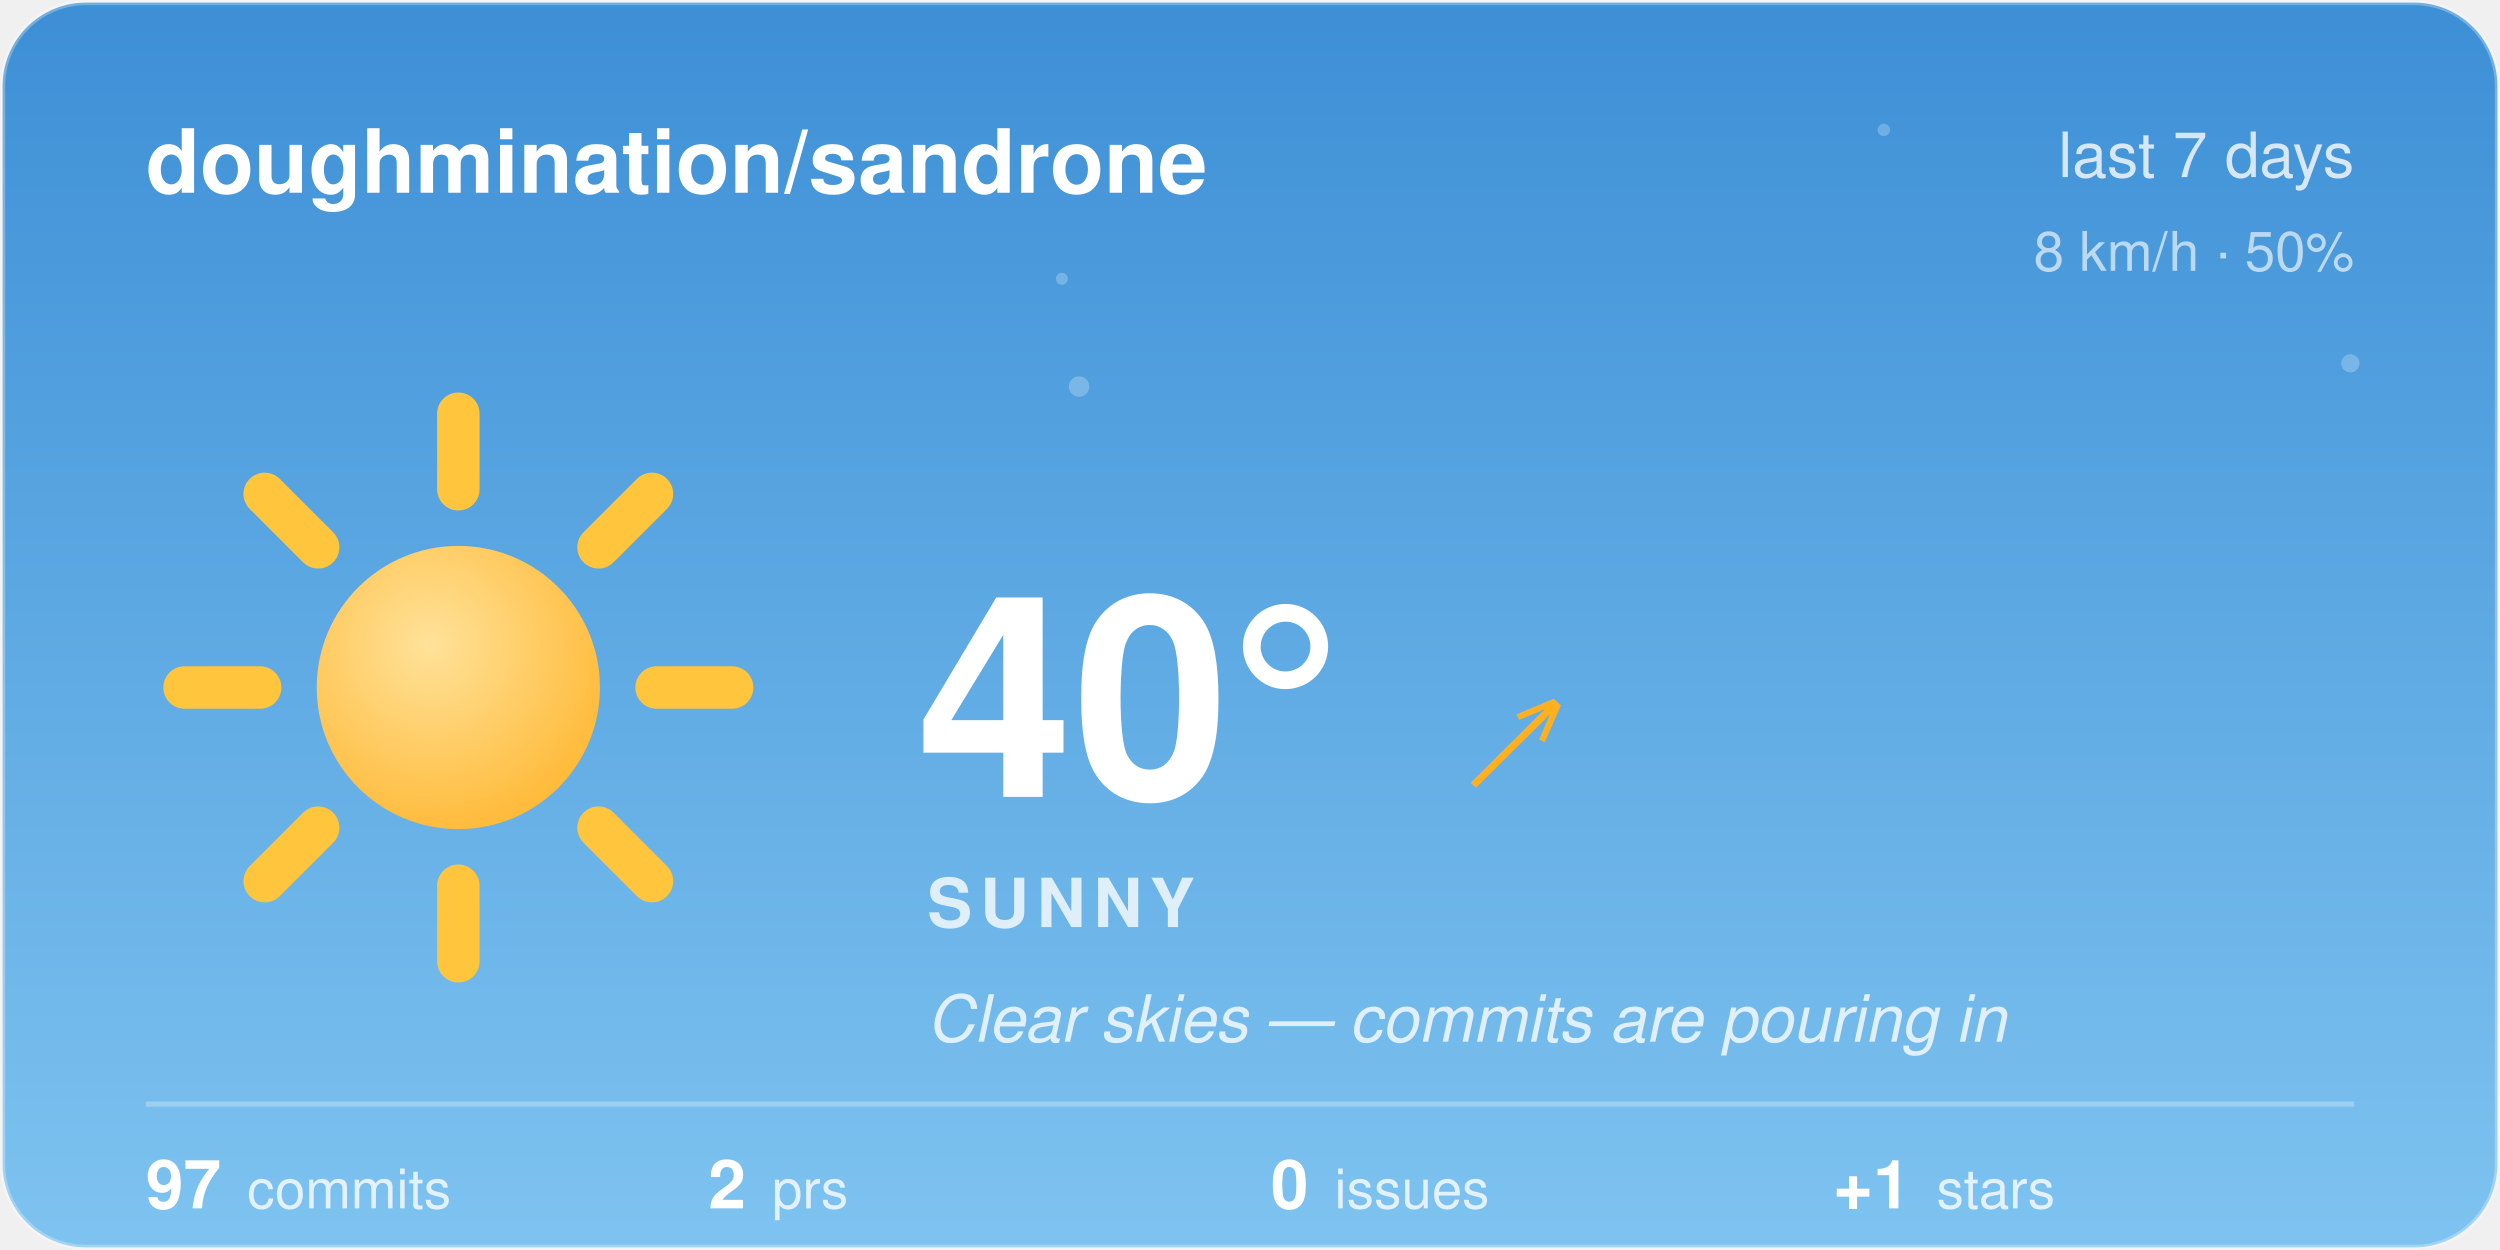
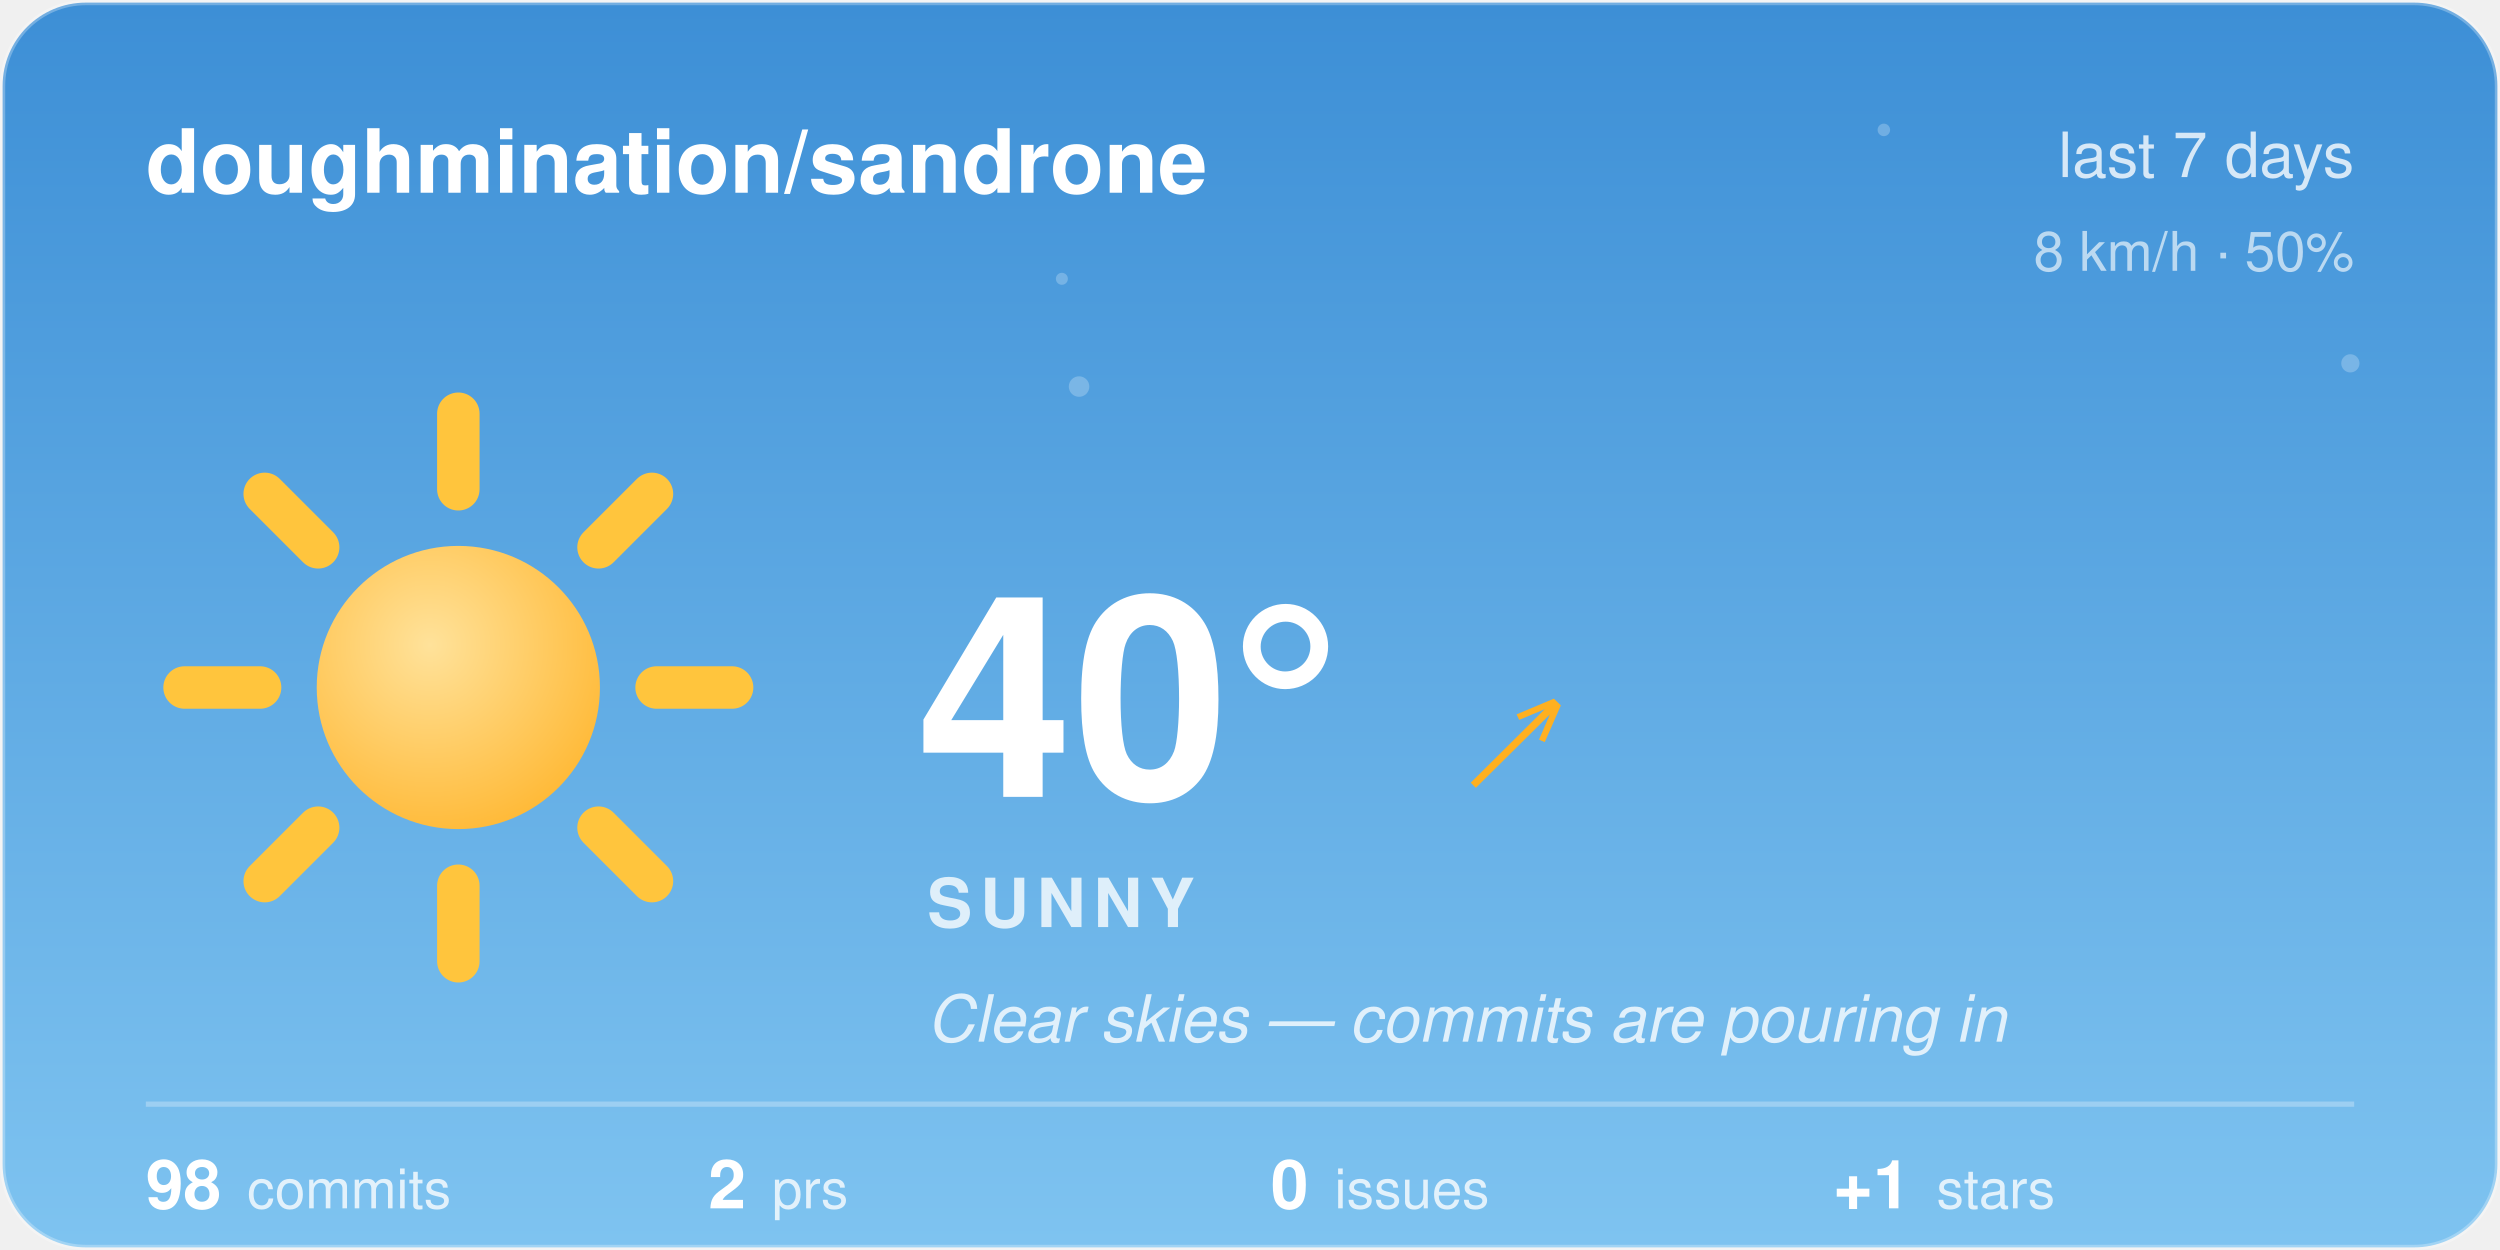
<svg xmlns="http://www.w3.org/2000/svg" width="480" height="240" viewBox="0 0 480 240">
  <style>@keyframes aw-spin{to{transform:rotate(360deg)}}@keyframes aw-breathe{50%{transform:scale(1.05)}}.aw-rays{animation:aw-spin 90s linear infinite;transform-origin:32px 32px}.aw-sun-core{animation:aw-breathe 4s ease-in-out infinite;transform-origin:32px 32px}@keyframes aw-twinkle{50%{opacity:1}}.aw-star{opacity:.25;animation:aw-twinkle 2.8s ease-in-out infinite}.aw-t2{animation-delay:.9s}.aw-t3{animation-delay:1.7s}@media (prefers-reduced-motion:reduce){*{animation:none !important}}.aw-ink{fill:#ffffff}.aw-sub{fill:rgba(255,255,255,0.78)}.aw-faint{fill:rgba(255,255,255,0.28)}.aw-stroke{stroke:rgba(255,255,255,0.28)}.aw-s0{stop-color:#3D8FD6}.aw-s1{stop-color:#7EC3F0}.aw-c0{stop-color:#ffffff}.aw-c1{stop-color:#d7dee8}.aw-bg{fill:transparent}@media (prefers-color-scheme:dark){.aw-ink{fill:#ffffff}.aw-sub{fill:rgba(255,255,255,0.78)}.aw-faint{fill:rgba(255,255,255,0.28)}.aw-stroke{stroke:rgba(255,255,255,0.28)}.aw-s0{stop-color:#12295C}.aw-s1{stop-color:#3A5FA0}.aw-c0{stop-color:#b8c4d4}.aw-c1{stop-color:#8494ac}.aw-bg{fill:transparent}}</style>
  <defs>
    <linearGradient id="aw-sky" x1="0" y1="0" x2="0" y2="1">
      <stop offset="0" class="aw-s0" />
      <stop offset="1" class="aw-s1" />
    </linearGradient>
    <linearGradient id="awg-cloud" x1="0" y1="0" x2="0" y2="1">
      <stop offset="0" class="aw-c0" />
      <stop offset="1" class="aw-c1" />
    </linearGradient>
    <radialGradient id="awg-sun" cx="0.4" cy="0.35" r="0.85">
      <stop offset="0" stop-color="#FFE29A" />
      <stop offset="1" stop-color="#FFB020" />
    </radialGradient>
    <linearGradient id="awg-storm" x1="0" y1="0" x2="0" y2="1">
      <stop offset="0" stop-color="#7A8699" />
      <stop offset="1" stop-color="#56637A" />
    </linearGradient>
    <symbol id="aw-i-sunny" viewBox="0 0 64 64">
      <g class="aw-rays" stroke="#FFC53D" stroke-width="4.5" stroke-linecap="round">
        <line x1="53" y1="32" x2="61" y2="32" />
        <line x1="46.85" y1="46.85" x2="52.51" y2="52.51" />
        <line x1="32" y1="53" x2="32" y2="61" />
        <line x1="17.15" y1="46.85" x2="11.49" y2="52.51" />
        <line x1="11" y1="32" x2="3" y2="32" />
        <line x1="17.15" y1="17.15" x2="11.49" y2="11.49" />
        <line x1="32" y1="11" x2="32" y2="3" />
        <line x1="46.85" y1="17.15" x2="52.51" y2="11.49" />
      </g>
      <circle class="aw-sun-core" cx="32" cy="32" r="15" fill="url(#awg-sun)" />
    </symbol>
    <clipPath id="aw-card">
      <rect x="1" y="1" width="478" height="238" rx="16" />
    </clipPath>
  </defs>
  <rect x="0.5" y="0.5" width="479" height="239" rx="16" fill="url(#aw-sky)" class="aw-stroke" />
  <g clip-path="url(#aw-card)">
    <g fill="#F4FAFF">
      <circle class="aw-star aw-t1" cx="361.7" cy="24.94" r="1.2" opacity="0.6" />
      <circle class="aw-star aw-t2" cx="203.88" cy="53.53" r="1.15" opacity="0.6" />
      <circle class="aw-star aw-t3" cx="451.27" cy="69.76" r="1.75" opacity="0.6" />
      <circle class="aw-star aw-t1" cx="207.18" cy="74.22" r="1.97" opacity="0.6" />
    </g>
  </g>
  <text x="28" y="37" font-family="-apple-system, 'Segoe UI', Helvetica, Arial, sans-serif" font-size="17" font-weight="600" class="aw-ink">doughmination/sandrone</text>
  <text x="452" y="34" text-anchor="end" font-family="-apple-system, 'Segoe UI', Helvetica, Arial, sans-serif" font-size="12" class="aw-sub">last 7 days</text>
  <text x="452" y="52" text-anchor="end" font-family="-apple-system, 'Segoe UI', Helvetica, Arial, sans-serif" font-size="10.5" class="aw-sub" opacity="0.8">8 km/h · 50%</text>
  <use href="#aw-i-sunny" x="30" y="74" width="116" height="116" />
  <text x="176" y="153" font-family="-apple-system, 'Segoe UI', Helvetica, Arial, sans-serif" font-size="54" font-weight="700" class="aw-ink">40°</text>
  <text x="282.5" y="150" font-family="-apple-system, 'Segoe UI', Helvetica, Arial, sans-serif" font-size="24" fill="#FFB020">↗</text>
  <text x="178" y="178" font-family="-apple-system, 'Segoe UI', Helvetica, Arial, sans-serif" font-size="13" font-weight="600" letter-spacing="1.5" class="aw-sub">SUNNY</text>
  <text x="178" y="200" font-family="-apple-system, 'Segoe UI', Helvetica, Arial, sans-serif" font-size="12.5" font-style="italic" class="aw-sub">Clear skies — commits are pouring in</text>
  <line x1="28" y1="212" x2="452" y2="212" class="aw-stroke" stroke-width="1" />
-   <text x="28" y="232" font-family="-apple-system, 'Segoe UI', Helvetica, Arial, sans-serif" font-size="13" font-weight="600" class="aw-ink">97<tspan dx="5" font-size="10.5" font-weight="400" class="aw-sub">commits</tspan>
+   <text x="28" y="232" font-family="-apple-system, 'Segoe UI', Helvetica, Arial, sans-serif" font-size="13" font-weight="600" class="aw-ink">98<tspan dx="5" font-size="10.5" font-weight="400" class="aw-sub">commits</tspan>
  </text>
  <text x="136" y="232" font-family="-apple-system, 'Segoe UI', Helvetica, Arial, sans-serif" font-size="13" font-weight="600" class="aw-ink">2<tspan dx="5" font-size="10.5" font-weight="400" class="aw-sub">prs</tspan>
  </text>
  <text x="244" y="232" font-family="-apple-system, 'Segoe UI', Helvetica, Arial, sans-serif" font-size="13" font-weight="600" class="aw-ink">0<tspan dx="5" font-size="10.5" font-weight="400" class="aw-sub">issues</tspan>
  </text>
  <text x="352" y="232" font-family="-apple-system, 'Segoe UI', Helvetica, Arial, sans-serif" font-size="13" font-weight="600" class="aw-ink">+1<tspan dx="5" font-size="10.5" font-weight="400" class="aw-sub">stars</tspan>
  </text>
</svg>
